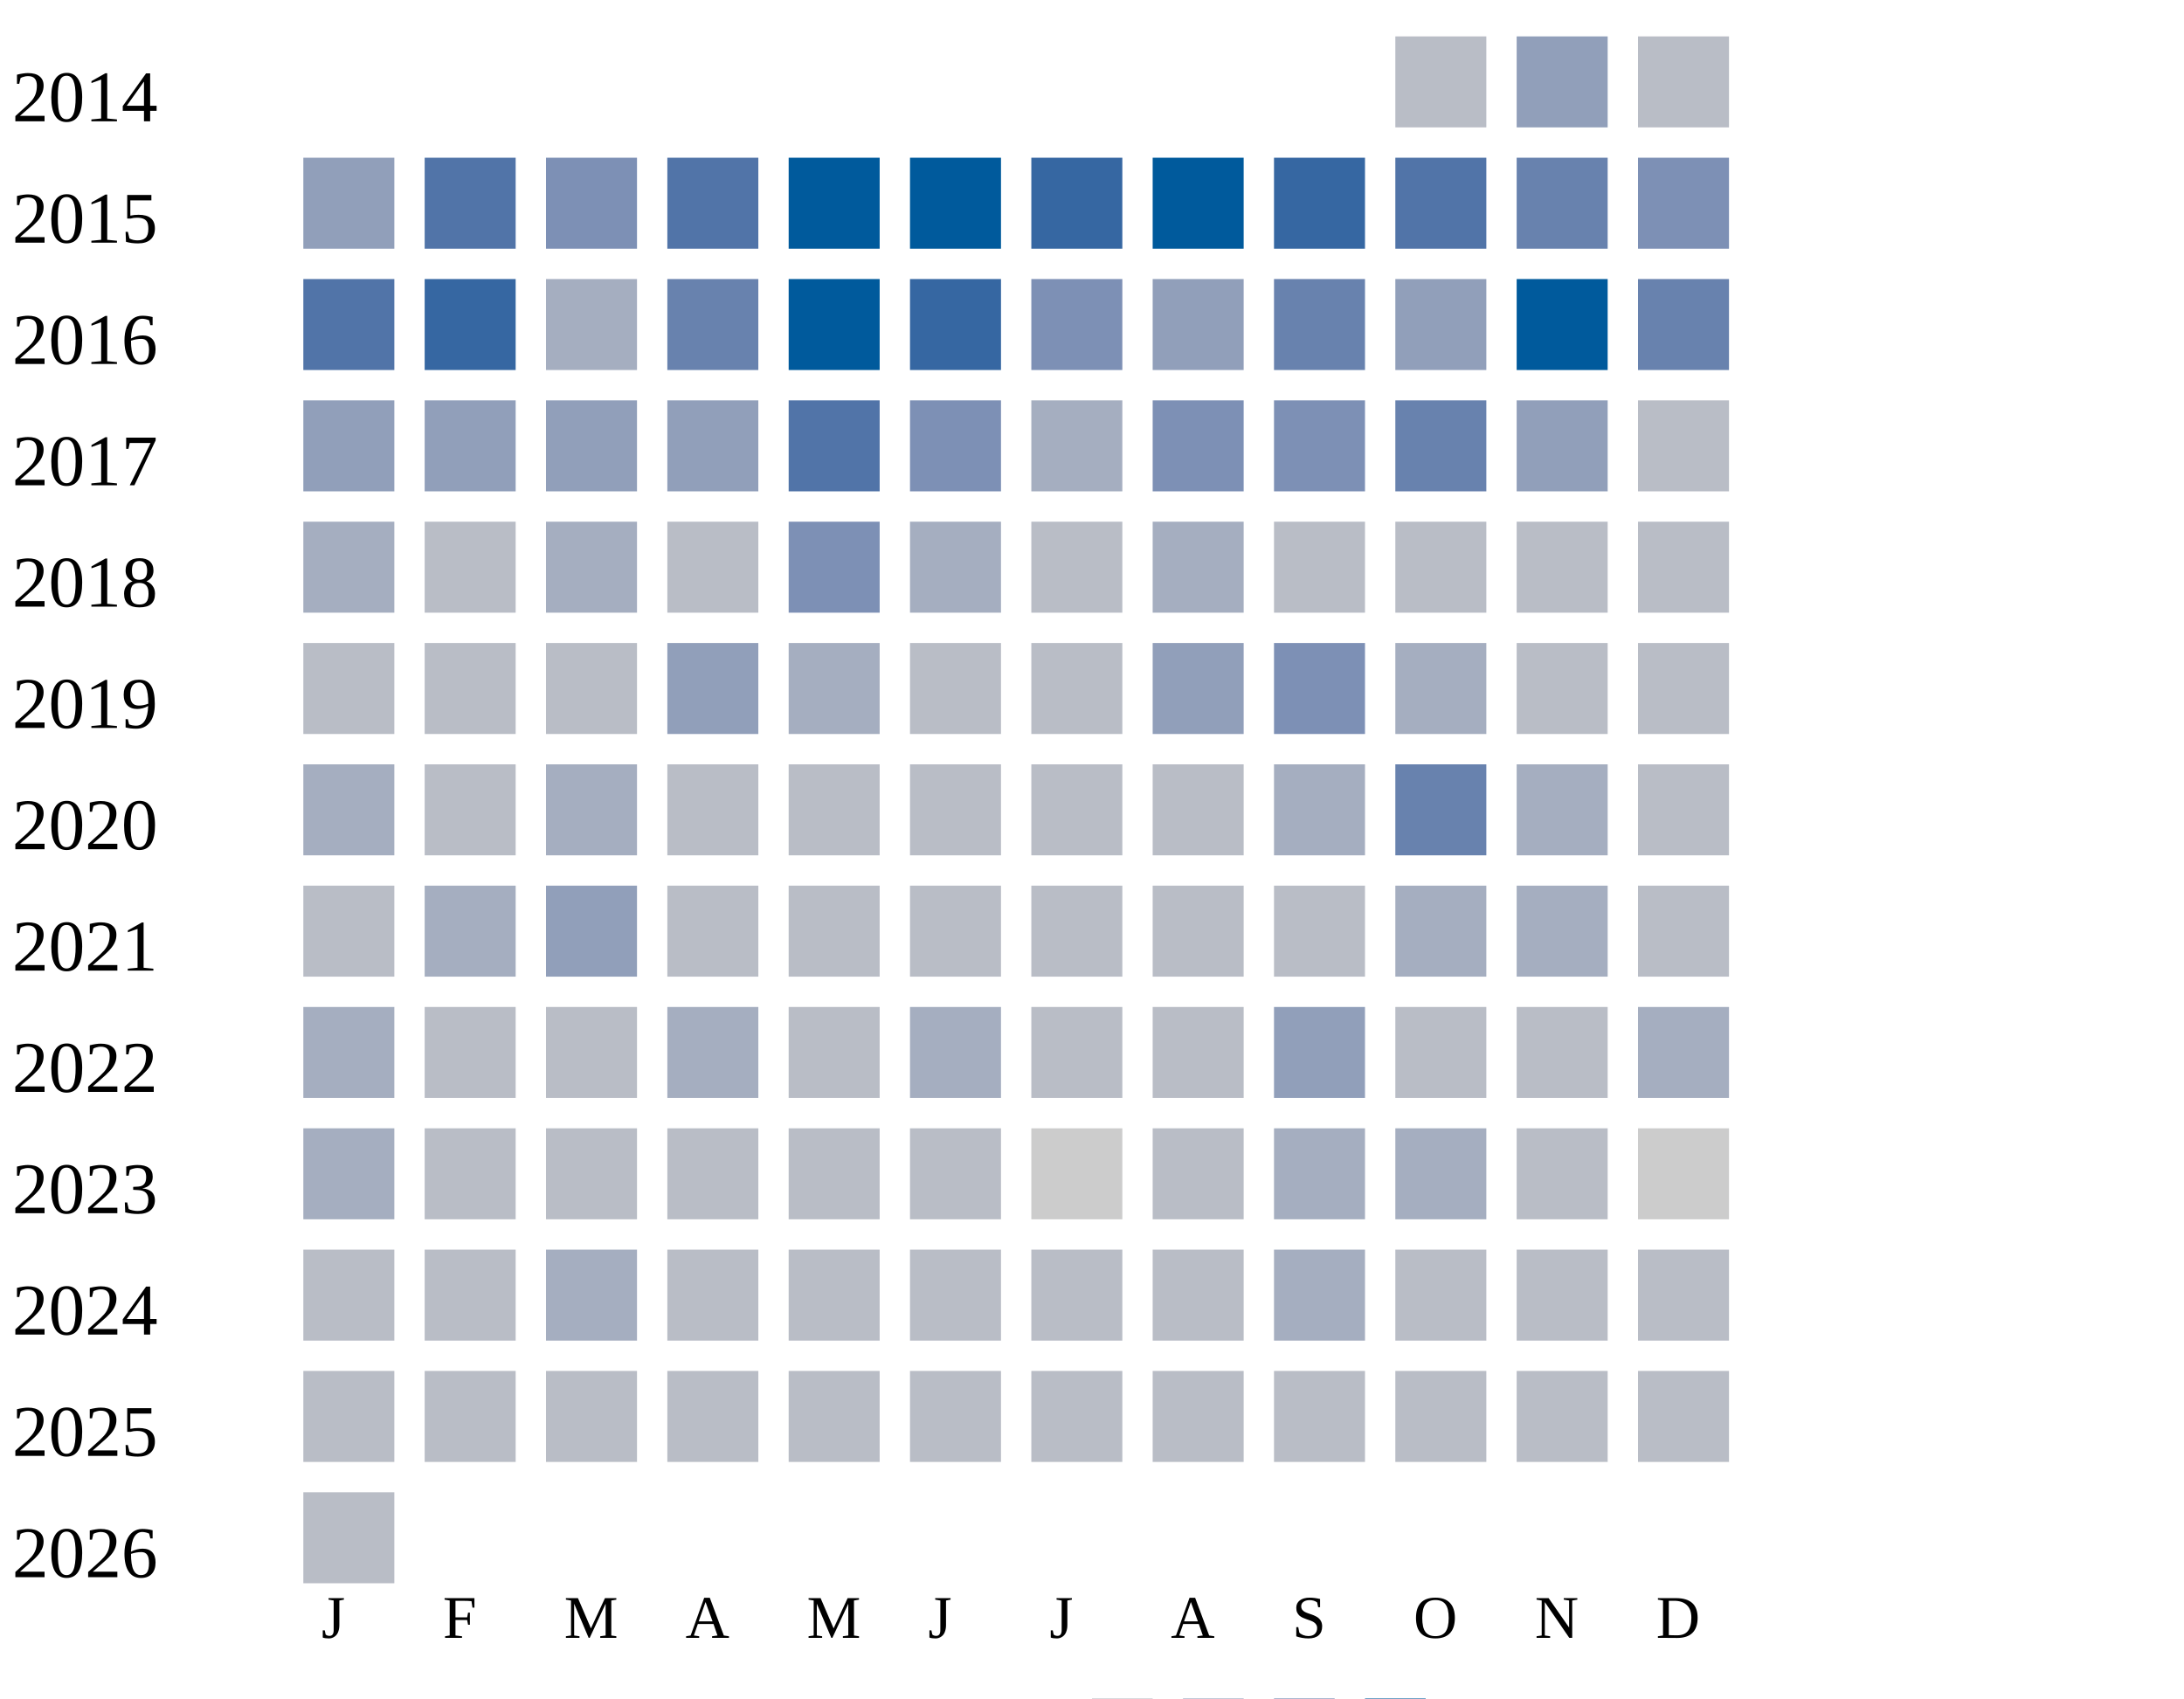
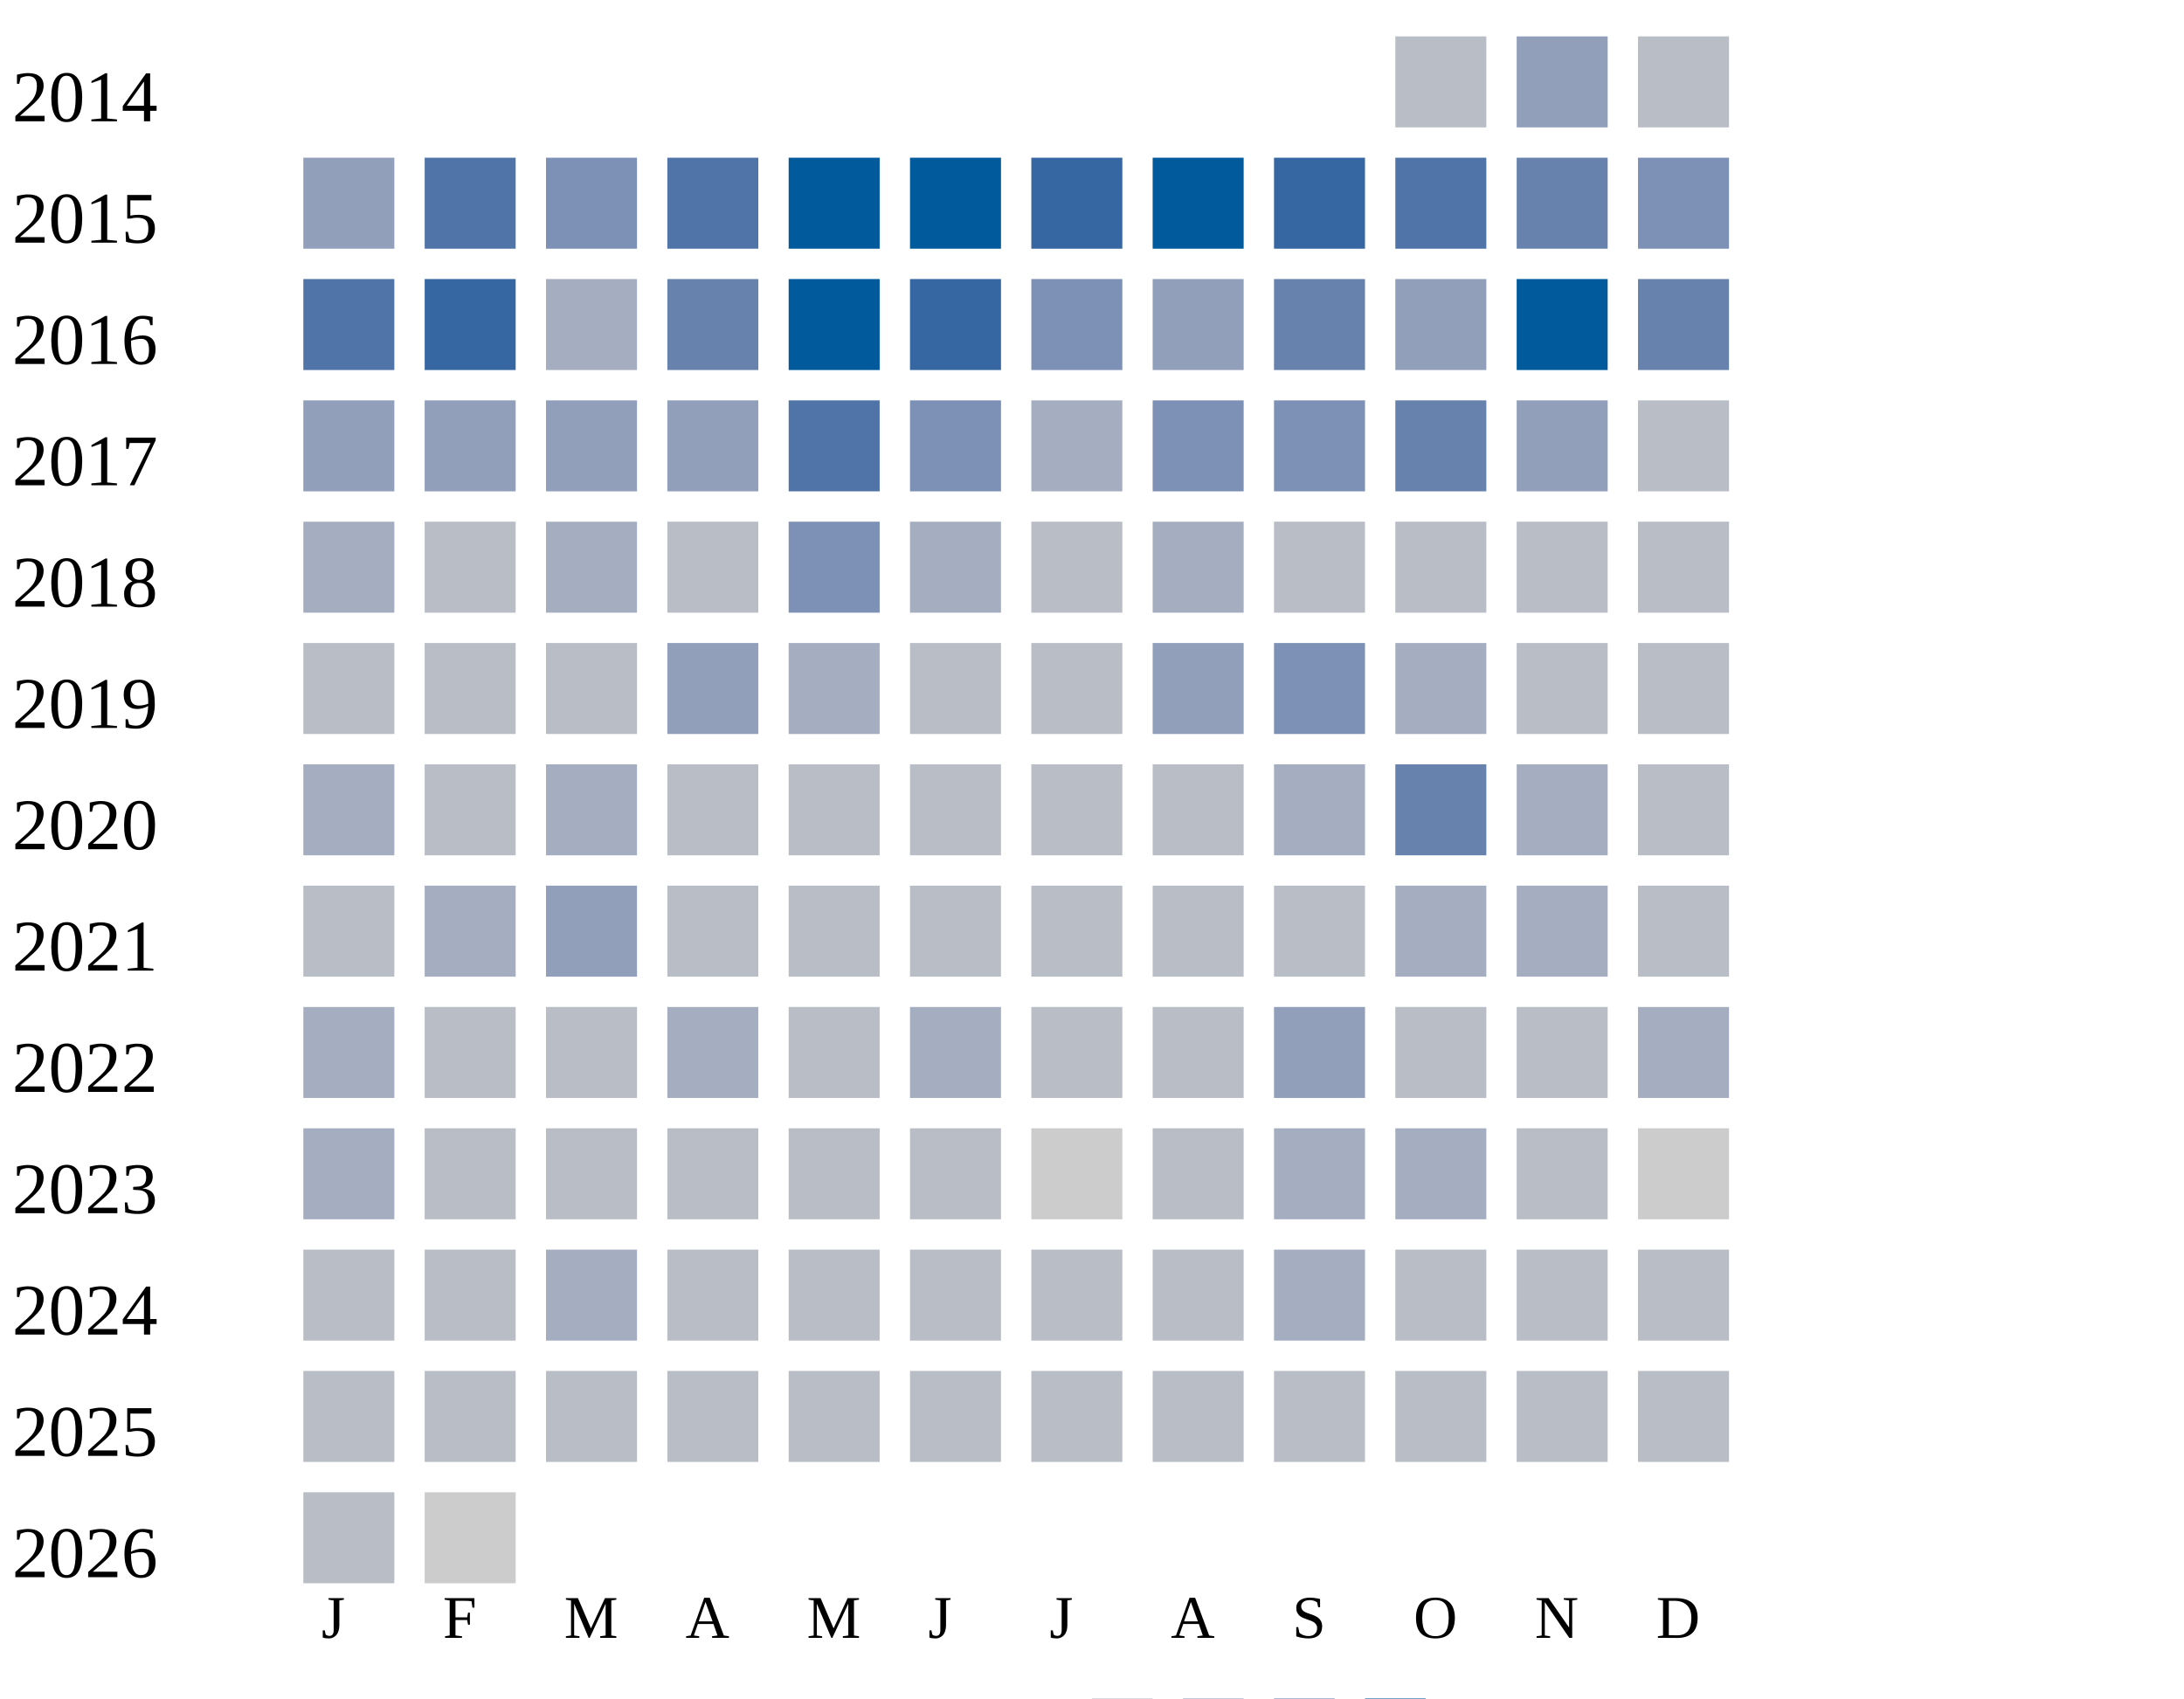
<svg xmlns="http://www.w3.org/2000/svg" width="360" height="280">
  <g transform="translate(0 0)">
    <text x="2" y="20">2014</text>
    <rect x="230" y="6" width="15" height="15" fill="#b9bdc6" />
    <rect x="250" y="6" width="15" height="15" fill="#919fba" />
    <rect x="270" y="6" width="15" height="15" fill="#b9bdc6" />
  </g>
  <g transform="translate(0 20)">
    <text x="2" y="20">2015</text>
    <rect x="50" y="6" width="15" height="15" fill="#919fba" />
    <rect x="70" y="6" width="15" height="15" fill="#5174a8" />
    <rect x="90" y="6" width="15" height="15" fill="#7d90b5" />
    <rect x="110" y="6" width="15" height="15" fill="#5174a8" />
    <rect x="130" y="6" width="15" height="15" fill="#005a9c" />
    <rect x="150" y="6" width="15" height="15" fill="#005a9c" />
    <rect x="170" y="6" width="15" height="15" fill="#3667a2" />
    <rect x="190" y="6" width="15" height="15" fill="#005a9c" />
    <rect x="210" y="6" width="15" height="15" fill="#3667a2" />
    <rect x="230" y="6" width="15" height="15" fill="#5174a8" />
    <rect x="250" y="6" width="15" height="15" fill="#6882ae" />
    <rect x="270" y="6" width="15" height="15" fill="#7d90b5" />
  </g>
  <g transform="translate(0 40)">
    <text x="2" y="20">2016</text>
    <rect x="50" y="6" width="15" height="15" fill="#5174a8" />
    <rect x="70" y="6" width="15" height="15" fill="#3667a2" />
    <rect x="90" y="6" width="15" height="15" fill="#a5aec0" />
    <rect x="110" y="6" width="15" height="15" fill="#6882ae" />
    <rect x="130" y="6" width="15" height="15" fill="#005a9c" />
    <rect x="150" y="6" width="15" height="15" fill="#3667a2" />
    <rect x="170" y="6" width="15" height="15" fill="#7d90b5" />
    <rect x="190" y="6" width="15" height="15" fill="#919fba" />
    <rect x="210" y="6" width="15" height="15" fill="#6882ae" />
    <rect x="230" y="6" width="15" height="15" fill="#919fba" />
    <rect x="250" y="6" width="15" height="15" fill="#005a9c" />
    <rect x="270" y="6" width="15" height="15" fill="#6882ae" />
  </g>
  <g transform="translate(0 60)">
    <text x="2" y="20">2017</text>
    <rect x="50" y="6" width="15" height="15" fill="#919fba" />
    <rect x="70" y="6" width="15" height="15" fill="#919fba" />
    <rect x="90" y="6" width="15" height="15" fill="#919fba" />
    <rect x="110" y="6" width="15" height="15" fill="#919fba" />
    <rect x="130" y="6" width="15" height="15" fill="#5174a8" />
    <rect x="150" y="6" width="15" height="15" fill="#7d90b5" />
    <rect x="170" y="6" width="15" height="15" fill="#a5aec0" />
    <rect x="190" y="6" width="15" height="15" fill="#7d90b5" />
    <rect x="210" y="6" width="15" height="15" fill="#7d90b5" />
    <rect x="230" y="6" width="15" height="15" fill="#6882ae" />
    <rect x="250" y="6" width="15" height="15" fill="#919fba" />
    <rect x="270" y="6" width="15" height="15" fill="#b9bdc6" />
  </g>
  <g transform="translate(0 80)">
    <text x="2" y="20">2018</text>
    <rect x="50" y="6" width="15" height="15" fill="#a5aec0" />
    <rect x="70" y="6" width="15" height="15" fill="#b9bdc6" />
    <rect x="90" y="6" width="15" height="15" fill="#a5aec0" />
    <rect x="110" y="6" width="15" height="15" fill="#b9bdc6" />
    <rect x="130" y="6" width="15" height="15" fill="#7d90b5" />
    <rect x="150" y="6" width="15" height="15" fill="#a5aec0" />
    <rect x="170" y="6" width="15" height="15" fill="#b9bdc6" />
    <rect x="190" y="6" width="15" height="15" fill="#a5aec0" />
    <rect x="210" y="6" width="15" height="15" fill="#b9bdc6" />
    <rect x="230" y="6" width="15" height="15" fill="#b9bdc6" />
    <rect x="250" y="6" width="15" height="15" fill="#b9bdc6" />
    <rect x="270" y="6" width="15" height="15" fill="#b9bdc6" />
  </g>
  <g transform="translate(0 100)">
    <text x="2" y="20">2019</text>
    <rect x="50" y="6" width="15" height="15" fill="#b9bdc6" />
    <rect x="70" y="6" width="15" height="15" fill="#b9bdc6" />
    <rect x="90" y="6" width="15" height="15" fill="#b9bdc6" />
    <rect x="110" y="6" width="15" height="15" fill="#919fba" />
    <rect x="130" y="6" width="15" height="15" fill="#a5aec0" />
    <rect x="150" y="6" width="15" height="15" fill="#b9bdc6" />
    <rect x="170" y="6" width="15" height="15" fill="#b9bdc6" />
    <rect x="190" y="6" width="15" height="15" fill="#919fba" />
    <rect x="210" y="6" width="15" height="15" fill="#7d90b5" />
    <rect x="230" y="6" width="15" height="15" fill="#a5aec0" />
    <rect x="250" y="6" width="15" height="15" fill="#b9bdc6" />
    <rect x="270" y="6" width="15" height="15" fill="#b9bdc6" />
  </g>
  <g transform="translate(0 120)">
    <text x="2" y="20">2020</text>
    <rect x="50" y="6" width="15" height="15" fill="#a5aec0" />
    <rect x="70" y="6" width="15" height="15" fill="#b9bdc6" />
    <rect x="90" y="6" width="15" height="15" fill="#a5aec0" />
    <rect x="110" y="6" width="15" height="15" fill="#b9bdc6" />
    <rect x="130" y="6" width="15" height="15" fill="#b9bdc6" />
    <rect x="150" y="6" width="15" height="15" fill="#b9bdc6" />
    <rect x="170" y="6" width="15" height="15" fill="#b9bdc6" />
    <rect x="190" y="6" width="15" height="15" fill="#b9bdc6" />
    <rect x="210" y="6" width="15" height="15" fill="#a5aec0" />
    <rect x="230" y="6" width="15" height="15" fill="#6882ae" />
    <rect x="250" y="6" width="15" height="15" fill="#a5aec0" />
    <rect x="270" y="6" width="15" height="15" fill="#b9bdc6" />
  </g>
  <g transform="translate(0 140)">
    <text x="2" y="20">2021</text>
    <rect x="50" y="6" width="15" height="15" fill="#b9bdc6" />
    <rect x="70" y="6" width="15" height="15" fill="#a5aec0" />
    <rect x="90" y="6" width="15" height="15" fill="#919fba" />
    <rect x="110" y="6" width="15" height="15" fill="#b9bdc6" />
    <rect x="130" y="6" width="15" height="15" fill="#b9bdc6" />
    <rect x="150" y="6" width="15" height="15" fill="#b9bdc6" />
    <rect x="170" y="6" width="15" height="15" fill="#b9bdc6" />
    <rect x="190" y="6" width="15" height="15" fill="#b9bdc6" />
    <rect x="210" y="6" width="15" height="15" fill="#b9bdc6" />
    <rect x="230" y="6" width="15" height="15" fill="#a5aec0" />
    <rect x="250" y="6" width="15" height="15" fill="#a5aec0" />
    <rect x="270" y="6" width="15" height="15" fill="#b9bdc6" />
  </g>
  <g transform="translate(0 160)">
    <text x="2" y="20">2022</text>
    <rect x="50" y="6" width="15" height="15" fill="#a5aec0" />
    <rect x="70" y="6" width="15" height="15" fill="#b9bdc6" />
    <rect x="90" y="6" width="15" height="15" fill="#b9bdc6" />
    <rect x="110" y="6" width="15" height="15" fill="#a5aec0" />
    <rect x="130" y="6" width="15" height="15" fill="#b9bdc6" />
    <rect x="150" y="6" width="15" height="15" fill="#a5aec0" />
    <rect x="170" y="6" width="15" height="15" fill="#b9bdc6" />
    <rect x="190" y="6" width="15" height="15" fill="#b9bdc6" />
    <rect x="210" y="6" width="15" height="15" fill="#919fba" />
    <rect x="230" y="6" width="15" height="15" fill="#b9bdc6" />
    <rect x="250" y="6" width="15" height="15" fill="#b9bdc6" />
    <rect x="270" y="6" width="15" height="15" fill="#a5aec0" />
  </g>
  <g transform="translate(0 180)">
    <text x="2" y="20">2023</text>
    <rect x="50" y="6" width="15" height="15" fill="#a5aec0" />
    <rect x="70" y="6" width="15" height="15" fill="#b9bdc6" />
    <rect x="90" y="6" width="15" height="15" fill="#b9bdc6" />
    <rect x="110" y="6" width="15" height="15" fill="#b9bdc6" />
    <rect x="130" y="6" width="15" height="15" fill="#b9bdc6" />
    <rect x="150" y="6" width="15" height="15" fill="#b9bdc6" />
    <rect x="170" y="6" width="15" height="15" fill="#cccccc" />
    <rect x="190" y="6" width="15" height="15" fill="#b9bdc6" />
    <rect x="210" y="6" width="15" height="15" fill="#a5aec0" />
    <rect x="230" y="6" width="15" height="15" fill="#a5aec0" />
    <rect x="250" y="6" width="15" height="15" fill="#b9bdc6" />
    <rect x="270" y="6" width="15" height="15" fill="#cccccc" />
  </g>
  <g transform="translate(0 200)">
    <text x="2" y="20">2024</text>
    <rect x="50" y="6" width="15" height="15" fill="#b9bdc6" />
    <rect x="70" y="6" width="15" height="15" fill="#b9bdc6" />
    <rect x="90" y="6" width="15" height="15" fill="#a5aec0" />
    <rect x="110" y="6" width="15" height="15" fill="#b9bdc6" />
    <rect x="130" y="6" width="15" height="15" fill="#b9bdc6" />
    <rect x="150" y="6" width="15" height="15" fill="#b9bdc6" />
    <rect x="170" y="6" width="15" height="15" fill="#b9bdc6" />
    <rect x="190" y="6" width="15" height="15" fill="#b9bdc6" />
    <rect x="210" y="6" width="15" height="15" fill="#a5aec0" />
    <rect x="230" y="6" width="15" height="15" fill="#b9bdc6" />
    <rect x="250" y="6" width="15" height="15" fill="#b9bdc6" />
    <rect x="270" y="6" width="15" height="15" fill="#b9bdc6" />
  </g>
  <g transform="translate(0 220)">
    <text x="2" y="20">2025</text>
    <rect x="50" y="6" width="15" height="15" fill="#b9bdc6" />
    <rect x="70" y="6" width="15" height="15" fill="#b9bdc6" />
    <rect x="90" y="6" width="15" height="15" fill="#b9bdc6" />
    <rect x="110" y="6" width="15" height="15" fill="#b9bdc6" />
    <rect x="130" y="6" width="15" height="15" fill="#b9bdc6" />
    <rect x="150" y="6" width="15" height="15" fill="#b9bdc6" />
    <rect x="170" y="6" width="15" height="15" fill="#b9bdc6" />
    <rect x="190" y="6" width="15" height="15" fill="#b9bdc6" />
    <rect x="210" y="6" width="15" height="15" fill="#b9bdc6" />
    <rect x="230" y="6" width="15" height="15" fill="#b9bdc6" />
    <rect x="250" y="6" width="15" height="15" fill="#b9bdc6" />
    <rect x="270" y="6" width="15" height="15" fill="#b9bdc6" />
  </g>
  <g transform="translate(0 240)">
    <text x="2" y="20">2026</text>
    <rect x="50" y="6" width="15" height="15" fill="#b9bdc6" />
+     <rect x="70" y="6" width="15" height="15" fill="#cccccc" />
  </g>
  <text style="font-size: 10px; text-align: center" x="53" y="270">J</text>
  <text style="font-size: 10px; text-align: center" x="73" y="270">F</text>
  <text style="font-size: 10px; text-align: center" x="93" y="270">M</text>
  <text style="font-size: 10px; text-align: center" x="113" y="270">A</text>
  <text style="font-size: 10px; text-align: center" x="133" y="270">M</text>
  <text style="font-size: 10px; text-align: center" x="153" y="270">J</text>
  <text style="font-size: 10px; text-align: center" x="173" y="270">J</text>
  <text style="font-size: 10px; text-align: center" x="193" y="270">A</text>
  <text style="font-size: 10px; text-align: center" x="213" y="270">S</text>
  <text style="font-size: 10px; text-align: center" x="233" y="270">O</text>
  <text style="font-size: 10px; text-align: center" x="253" y="270">N</text>
  <text style="font-size: 10px; text-align: center" x="273" y="270">D</text>
  <text style="font-size: 10px;" x="155" y="289">Less</text>
  <rect fill="#b9bdc6" width="10" height="10" x="180" y="280" />
  <rect fill="#919fba" width="10" height="10" x="195" y="280" />
  <rect fill="#6882ae" width="10" height="10" x="210" y="280" />
  <rect fill="#005a9c" width="10" height="10" x="225" y="280" />
  <text x="240" y="289" style="font-size: 10px;">More</text>
</svg>
